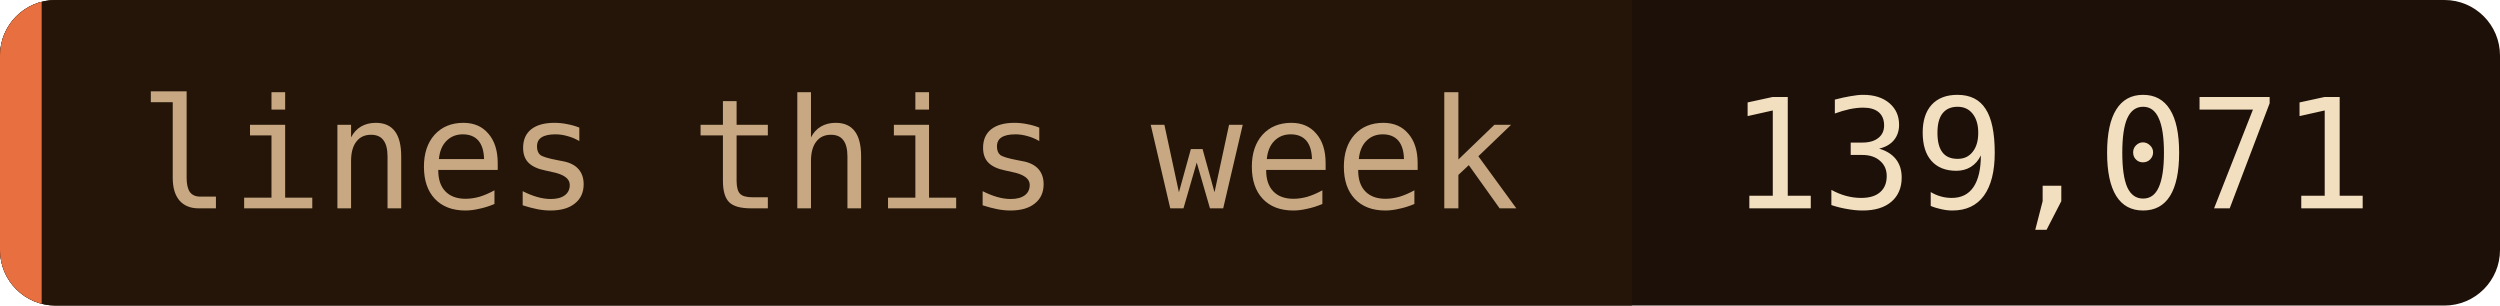
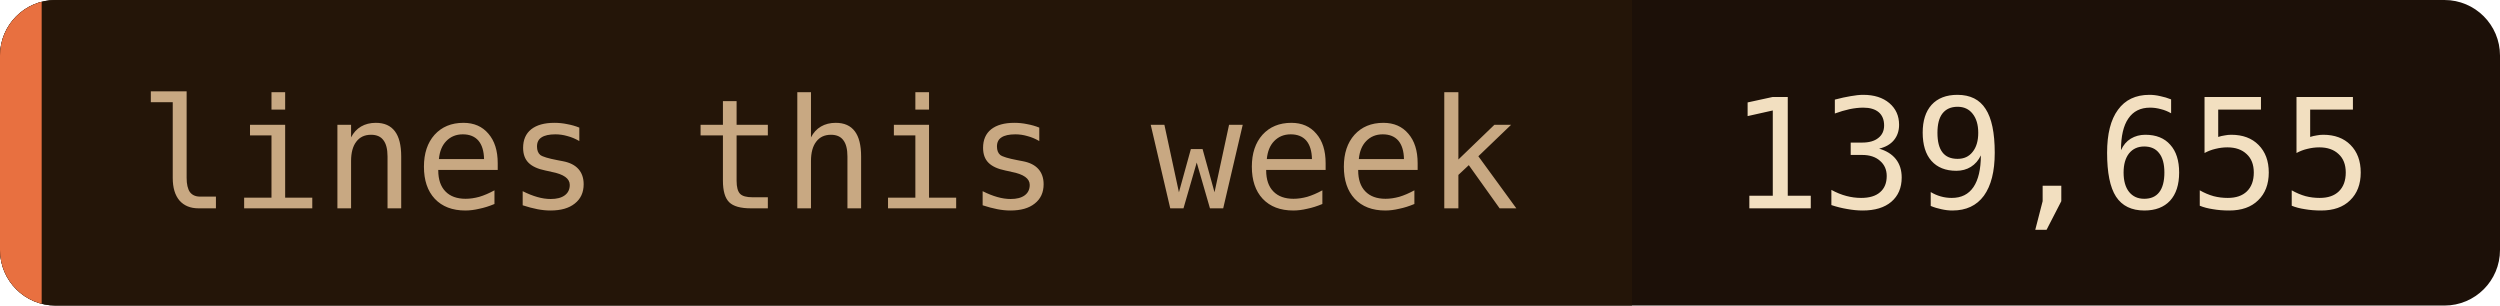
- <svg xmlns="http://www.w3.org/2000/svg" width="180" height="22" role="img" aria-label="lines this week: 139,071">
+ <svg xmlns="http://www.w3.org/2000/svg" width="180" height="22" role="img" aria-label="lines this week: 139,655">
  <clipPath id="c">
    <rect width="180" height="22" rx="4" />
  </clipPath>
  <g clip-path="url(#c)">
    <rect width="180" height="22" fill="#1c1008" />
    <rect width="117.5" height="22" fill="#241508" />
    <rect width="3" height="22" fill="#e87040" />
  </g>
  <g font-family="'JetBrains Mono', 'Fira Code', ui-monospace, SFMono-Regular, Menlo, monospace" font-size="11">
    <text x="10" y="15" fill="#c8a882">lines this week</text>
-     <text x="124.5" y="15" fill="#f2dfc0">139,071</text>
+     <text x="124.5" y="15" fill="#f2dfc0">139,655</text>
  </g>
</svg>
